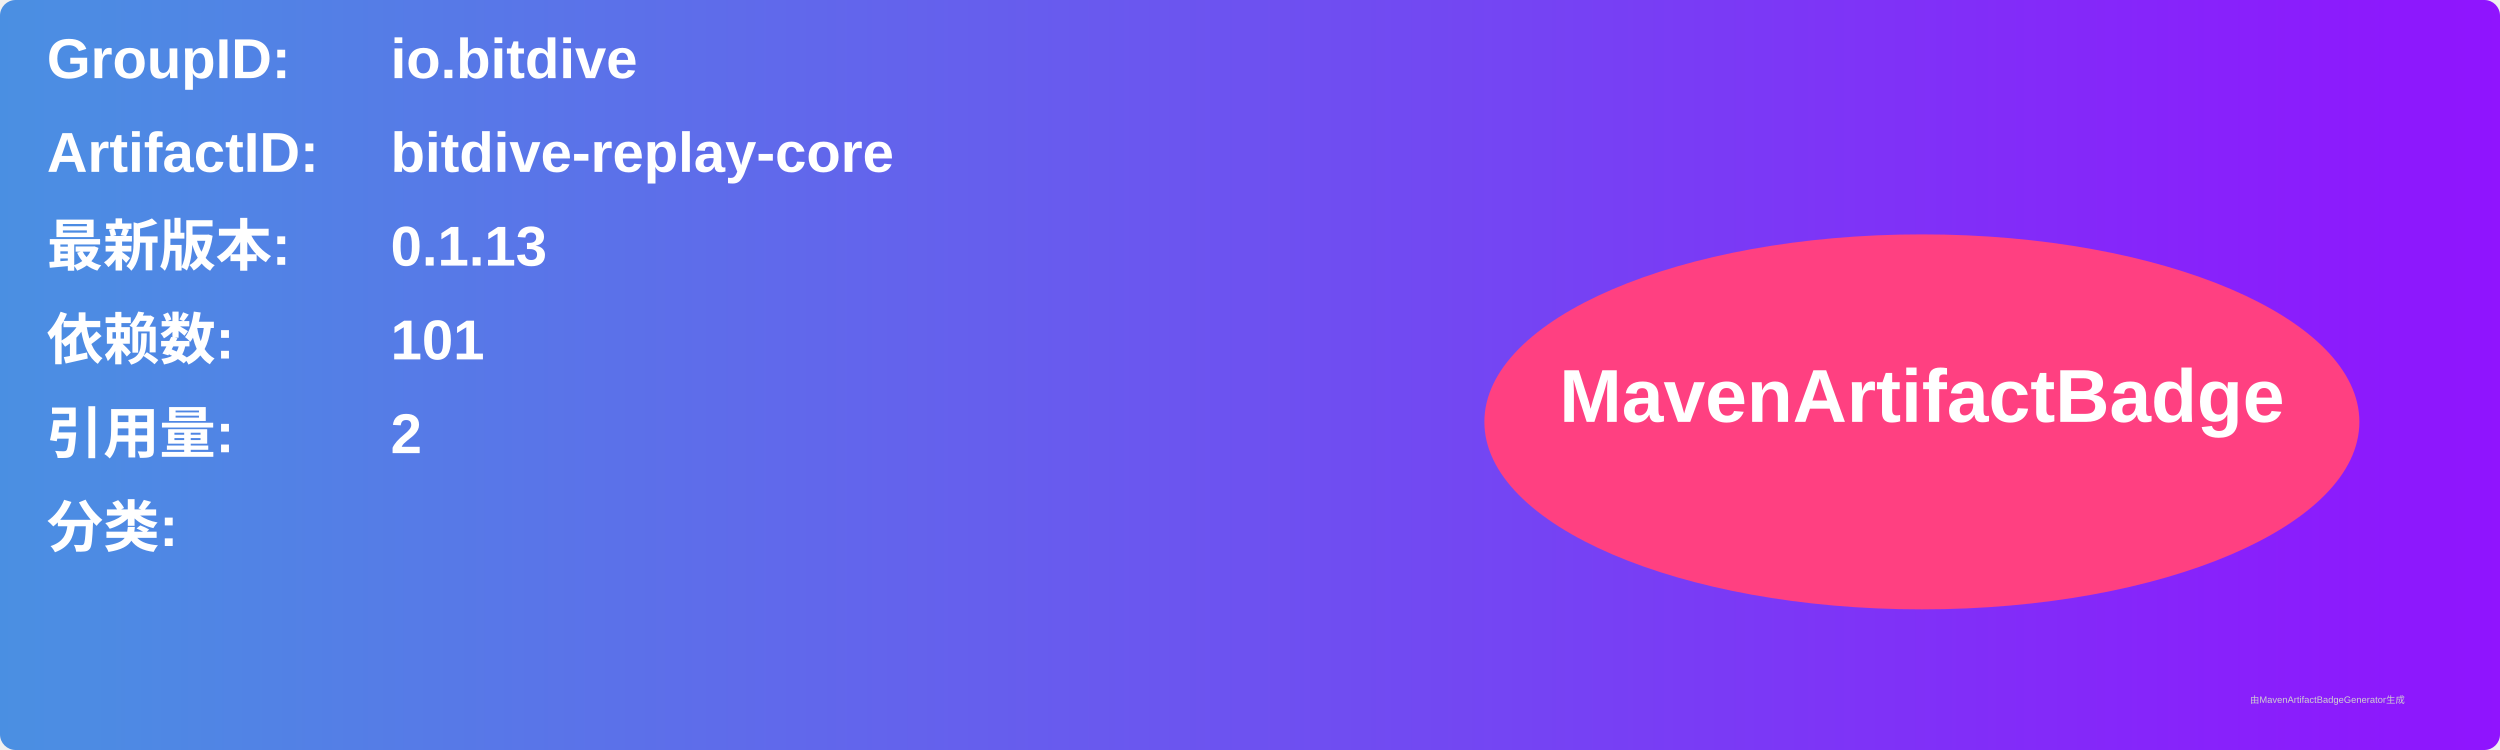
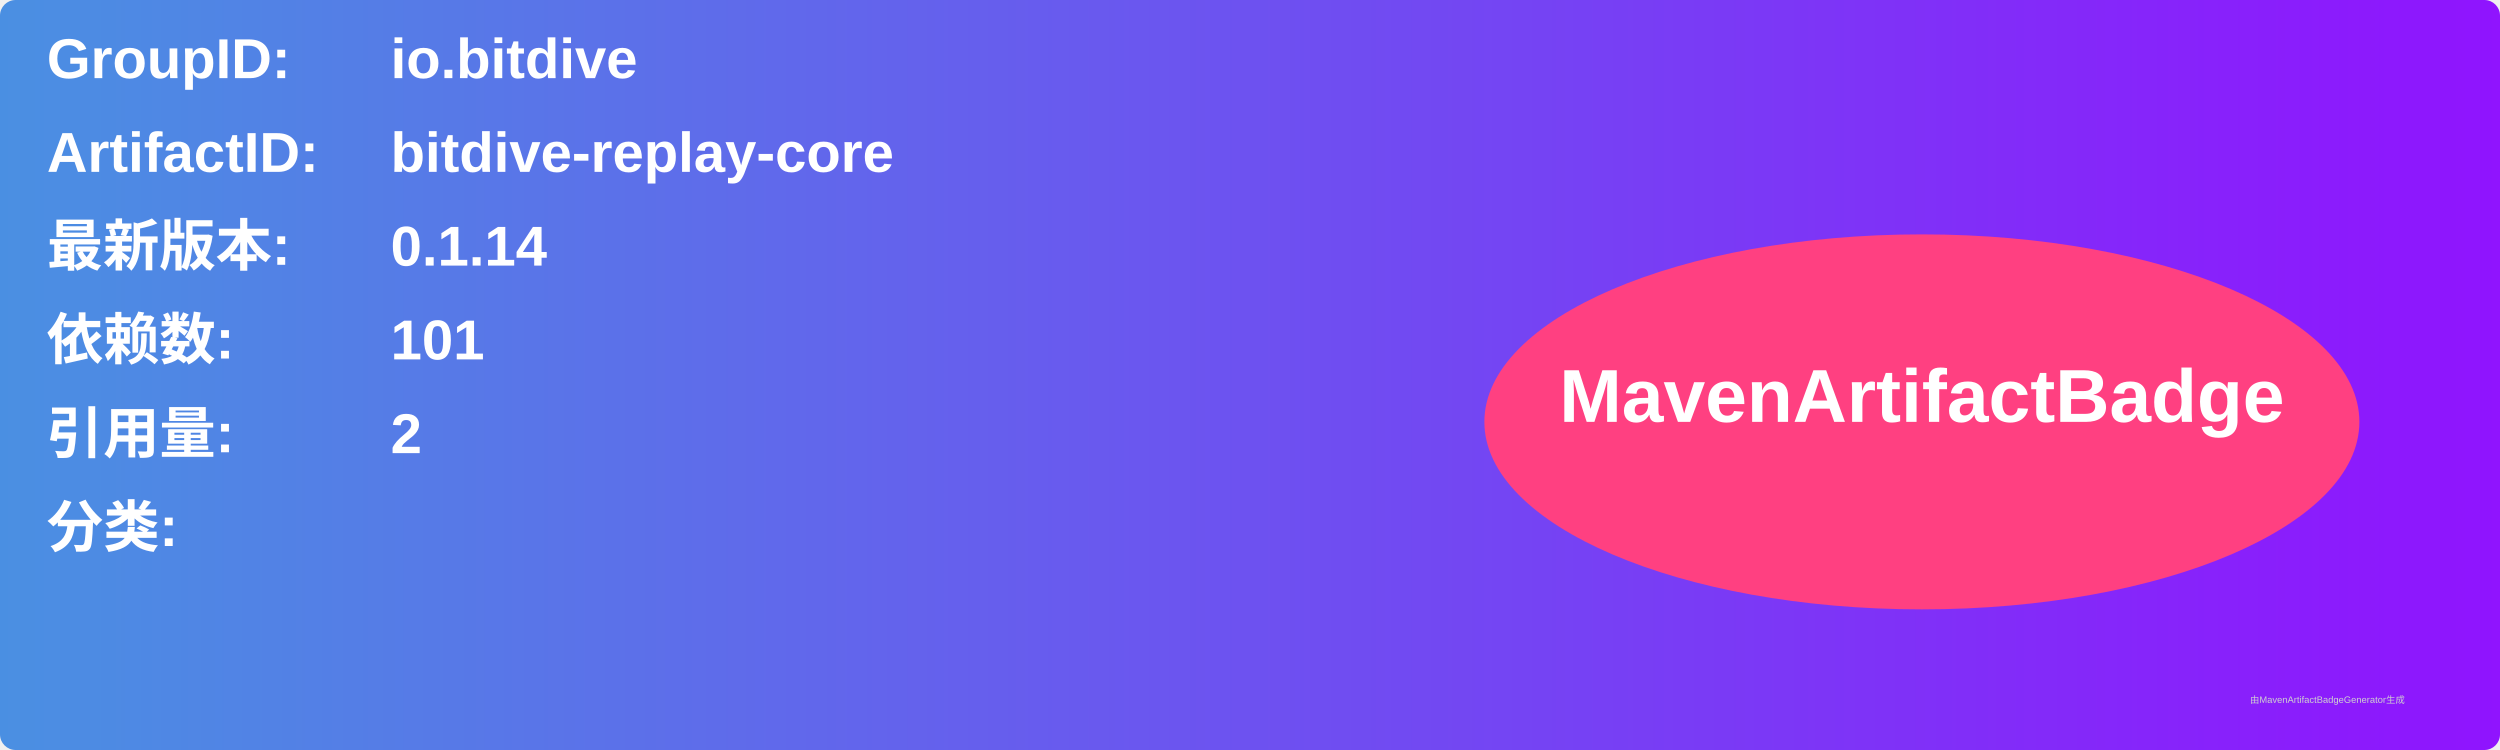
<svg xmlns="http://www.w3.org/2000/svg" width="800" height="240" viewBox="0 0 800 240">
  <linearGradient id="grad" x1="0%" y1="0%" x2="100%" y2="0%">
    <stop offset="0%" stop-color="#4a90e2" />
    <stop offset="100%" stop-color="#9013fe" />
  </linearGradient>
  <rect width="100%" height="100%" rx="5" ry="5" fill="url(#grad)" />
  <g transform="translate(15, 15)">
    <text x="0" y="10" font-family="Arial" font-size="18" fill="white" font-weight="bold" width="260">GroupID:</text>
    <text x="110" y="10" font-family="Arial" font-size="18" fill="white" font-weight="bold" width="460">io.bitdive</text>
    <text x="0" y="40" font-family="Arial" font-size="18" fill="white" font-weight="bold" width="260">ArtifactID:</text>
    <text x="110" y="40" font-family="Arial" font-size="18" fill="white" font-weight="bold" width="460">bitdive-replay-core</text>
    <text x="0" y="70" font-family="Arial" font-size="18" fill="white" font-weight="bold">最新版本:</text>
    <text x="110" y="70" font-family="Arial" font-size="18" fill="white" font-weight="bold">
-       <tspan font-weight="bold">0.1.13</tspan>
+       <tspan font-weight="bold">0.1.14</tspan>
    </text>
    <text x="0" y="100" font-family="Arial" font-size="18" fill="white" font-weight="bold">依赖数: </text>
    <text x="110" y="100" font-family="Arial" font-size="18" fill="white">
      <tspan font-weight="bold">101</tspan>
    </text>
    <text x="0" y="130" font-family="Arial" font-size="18" fill="white" font-weight="bold">引用量: </text>
    <text x="110" y="130" font-family="Arial" font-size="18" fill="white">
      <tspan font-weight="bold">2</tspan>
    </text>
    <text x="0" y="160" font-family="Arial" font-size="18" fill="white" font-weight="bold">分类:</text>
    <text x="10" y="190" font-family="Arial" font-size="10" fill="white">
      <tspan font-weight="bold" />
    </text>
    <ellipse cx="600" cy="120" rx="140" ry="60" fill="#ff4081" />
    <text x="600" y="120" text-anchor="middle" font-family="Arial" font-size="24" fill="white" font-weight="bold">MavenArtifactBadge</text>
  </g>
  <text x="720" y="225" font-family="Arial" font-size="3" fill="#d0d0d0">由MavenArtifactBadgeGenerator生成</text>
</svg>
